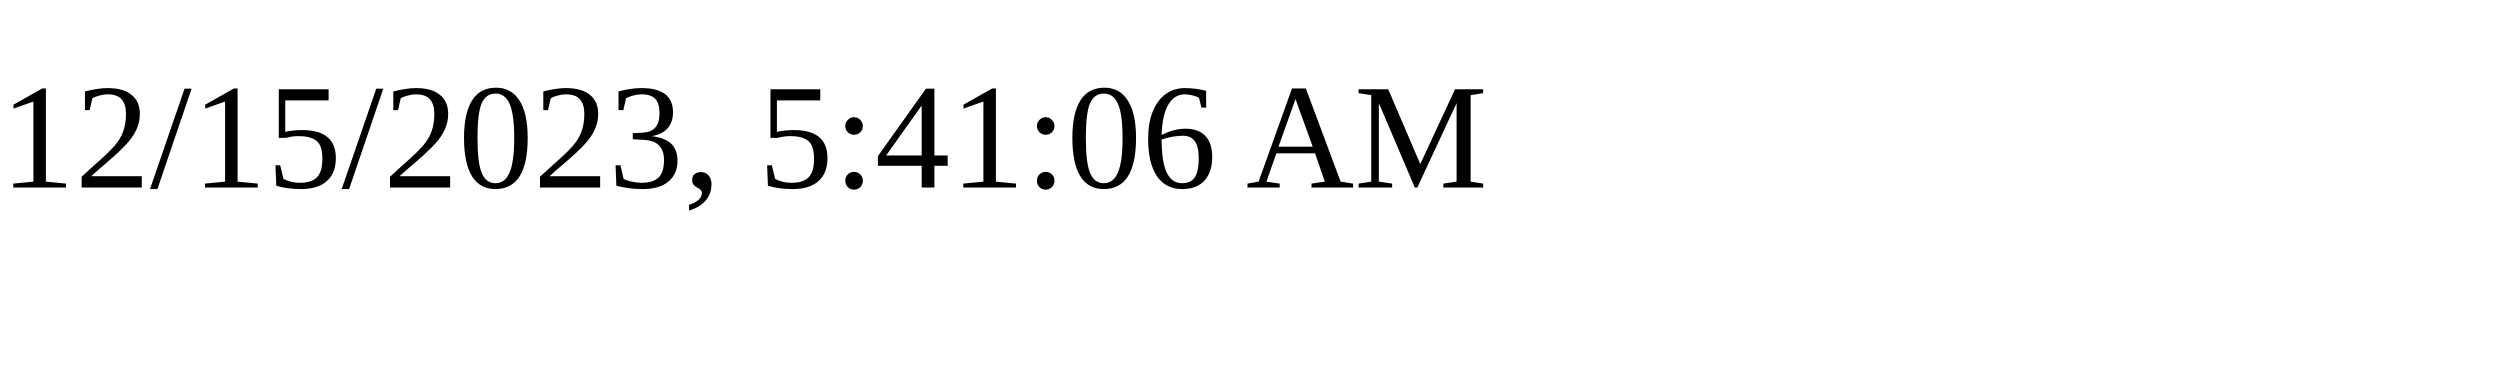
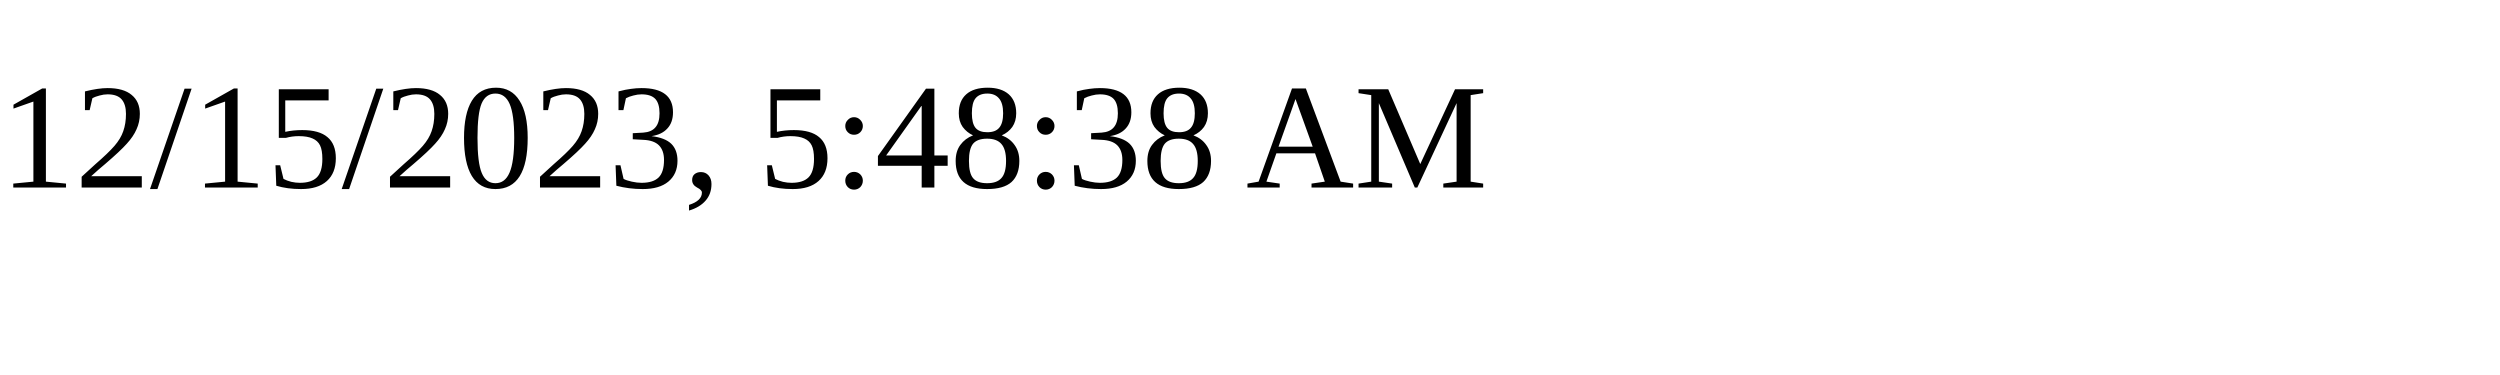
<svg xmlns="http://www.w3.org/2000/svg" height="30" width="200">
-   <text x="0" y="15">12/15/2023, 5:41:06 AM</text>
+   <text x="0" y="15">12/15/2023, 5:48:38 AM</text>
</svg>
